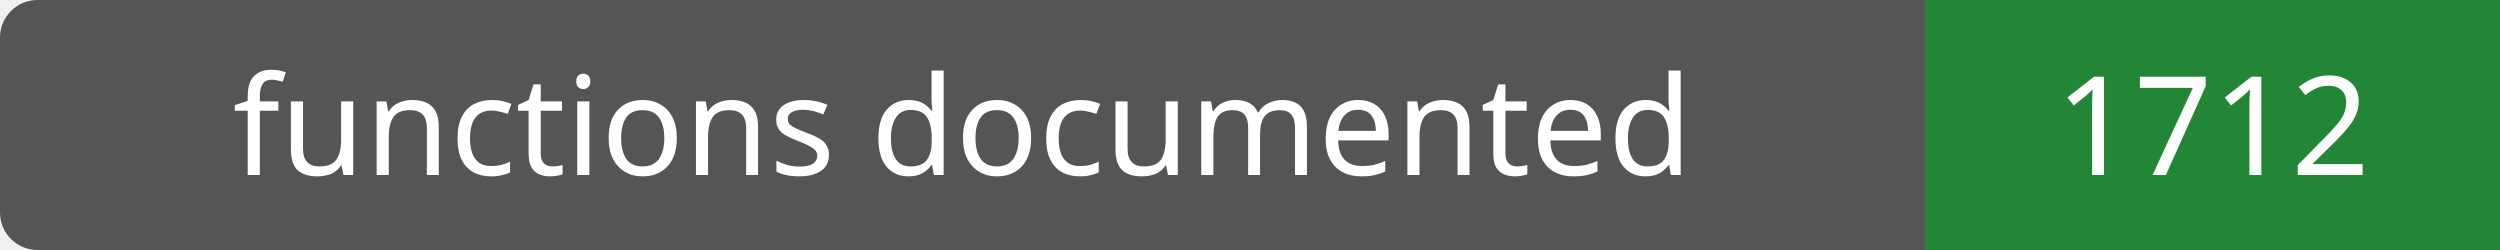
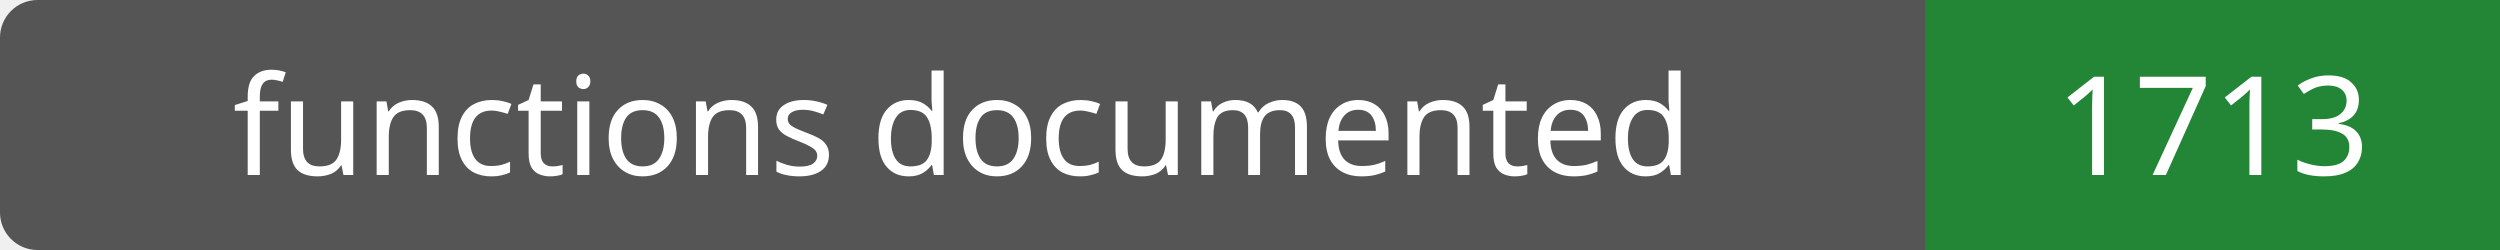
- <svg xmlns="http://www.w3.org/2000/svg" width="200" height="20" role="img" aria-label="functions documented: 1712">
+ <svg xmlns="http://www.w3.org/2000/svg" width="200" height="20" role="img" aria-label="functions documented: 1713">
  <rect width="200" height="20" rx="3" fill="#555" />
  <path fill="#238636" d="M154 0h46v20H154z" />
  <g fill="#fff" text-anchor="middle" font-family="Verdana,sans-serif" font-size="11">
    <text x="77.0" y="14">functions documented</text>
-     <text x="177.0" y="14">1712</text>
+     <text x="177.0" y="14">1713</text>
  </g>
</svg>
